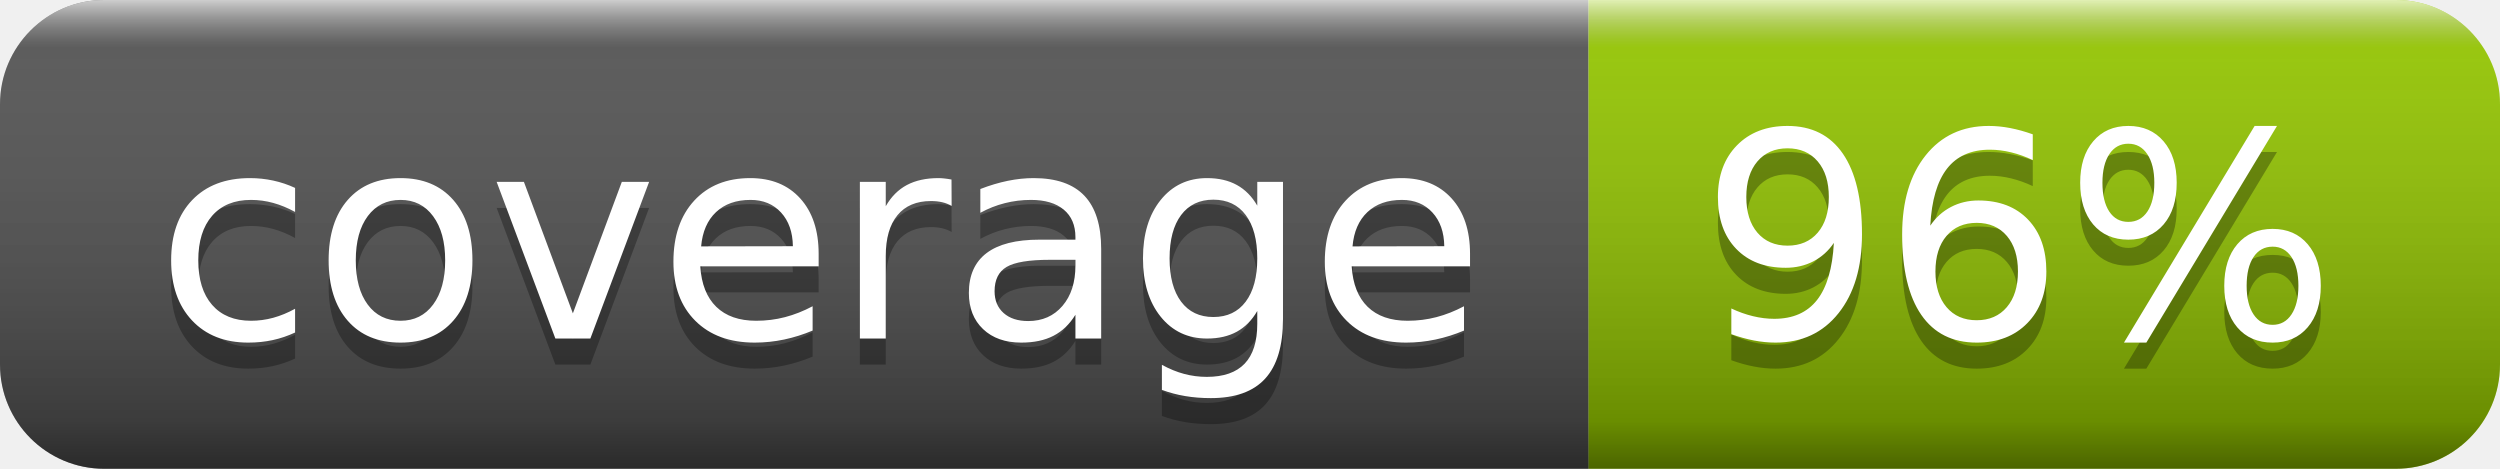
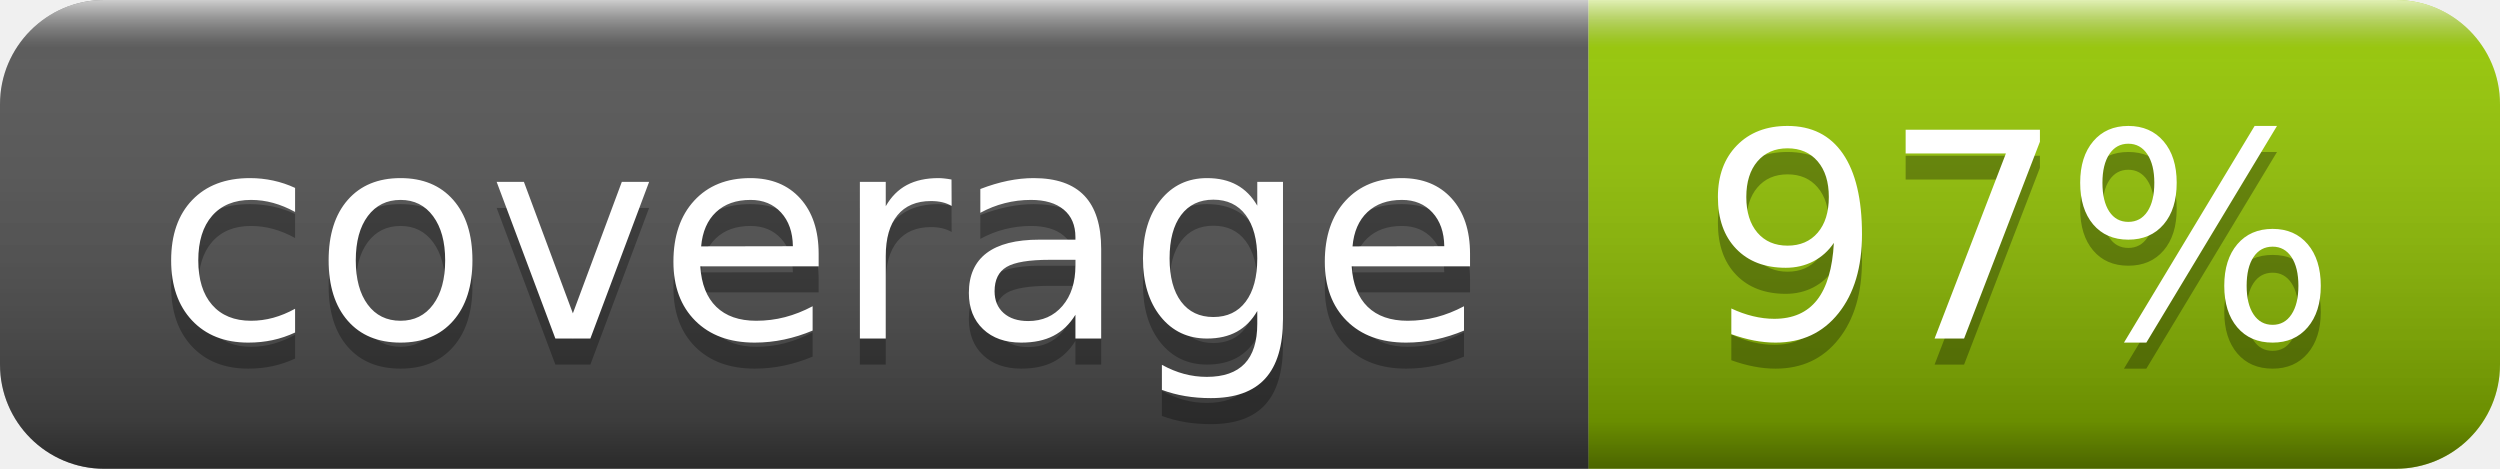
- <svg xmlns="http://www.w3.org/2000/svg" width="96" height="18" role="img" aria-label="coverage: 96%">
+ <svg xmlns="http://www.w3.org/2000/svg" width="96" height="18" role="img" aria-label="coverage: 97%">
  <linearGradient id="s" x2="0" y2="100%">
    <stop offset="0" stop-color="#fff" stop-opacity=".7" />
    <stop offset=".1" stop-color="#aaa" stop-opacity=".1" />
    <stop offset=".9" stop-color="#000" stop-opacity=".3" />
    <stop offset="1" stop-color="#000" stop-opacity=".5" />
  </linearGradient>
  <clipPath id="r">
    <rect width="96" height="18" rx="4" fill="#fff" />
  </clipPath>
  <g clip-path="url(#r)">
    <rect width="61" height="18" fill="#555" />
    <rect x="61" width="35" height="18" fill="#97ca00" />
    <rect width="96" height="18" fill="url(#s)" />
  </g>
  <g fill="#fff" text-anchor="middle" font-family="Verdana,Geneva,DejaVu Sans,sans-serif" text-rendering="geometricPrecision" font-size="110">
    <text aria-hidden="true" x="315" y="140" fill="#010101" fill-opacity=".3" transform="scale(.1)" textLength="510">coverage</text>
    <text x="315" y="130" transform="scale(.1)" fill="#fff" textLength="510">coverage</text>
-     <text aria-hidden="true" x="775" y="140" fill="#010101" fill-opacity=".3" transform="scale(.1)" textLength="250">96%</text>
-     <text x="775" y="130" transform="scale(.1)" fill="#fff" textLength="250">96%</text>
+     <text aria-hidden="true" x="775" y="140" fill="#010101" fill-opacity=".3" transform="scale(.1)" textLength="250">97%</text>
+     <text x="775" y="130" transform="scale(.1)" fill="#fff" textLength="250">97%</text>
  </g>
</svg>
